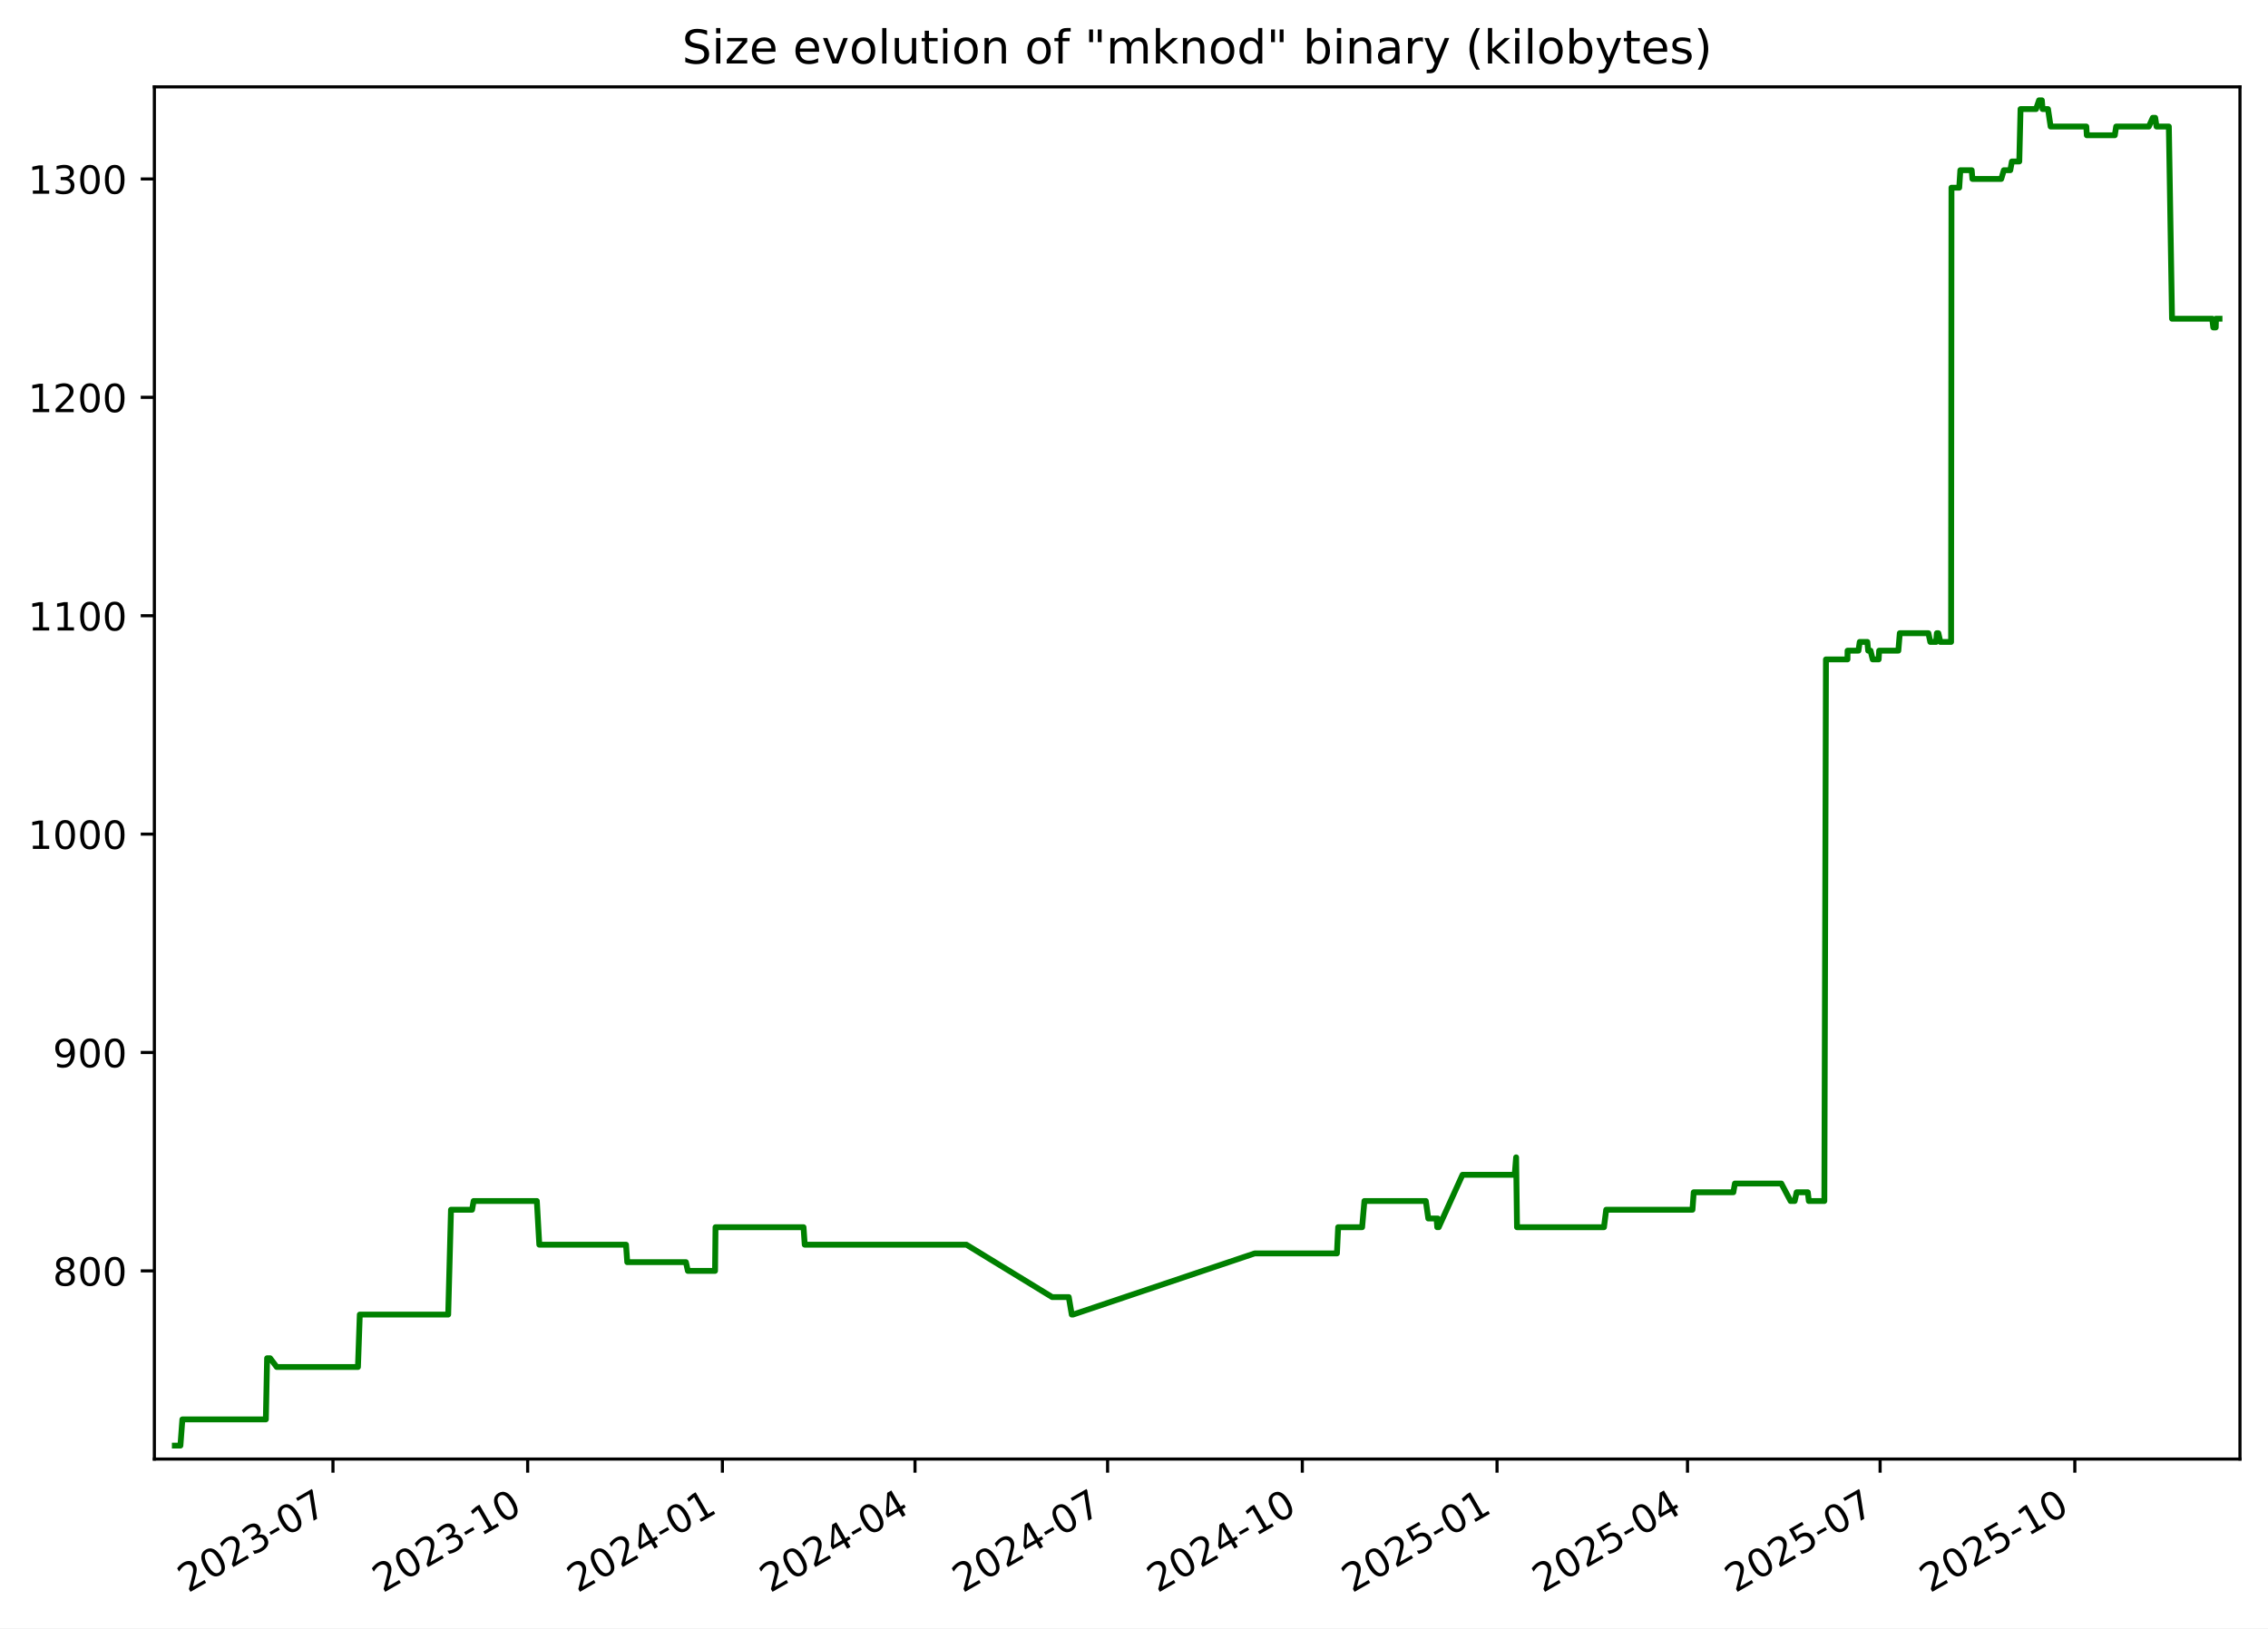
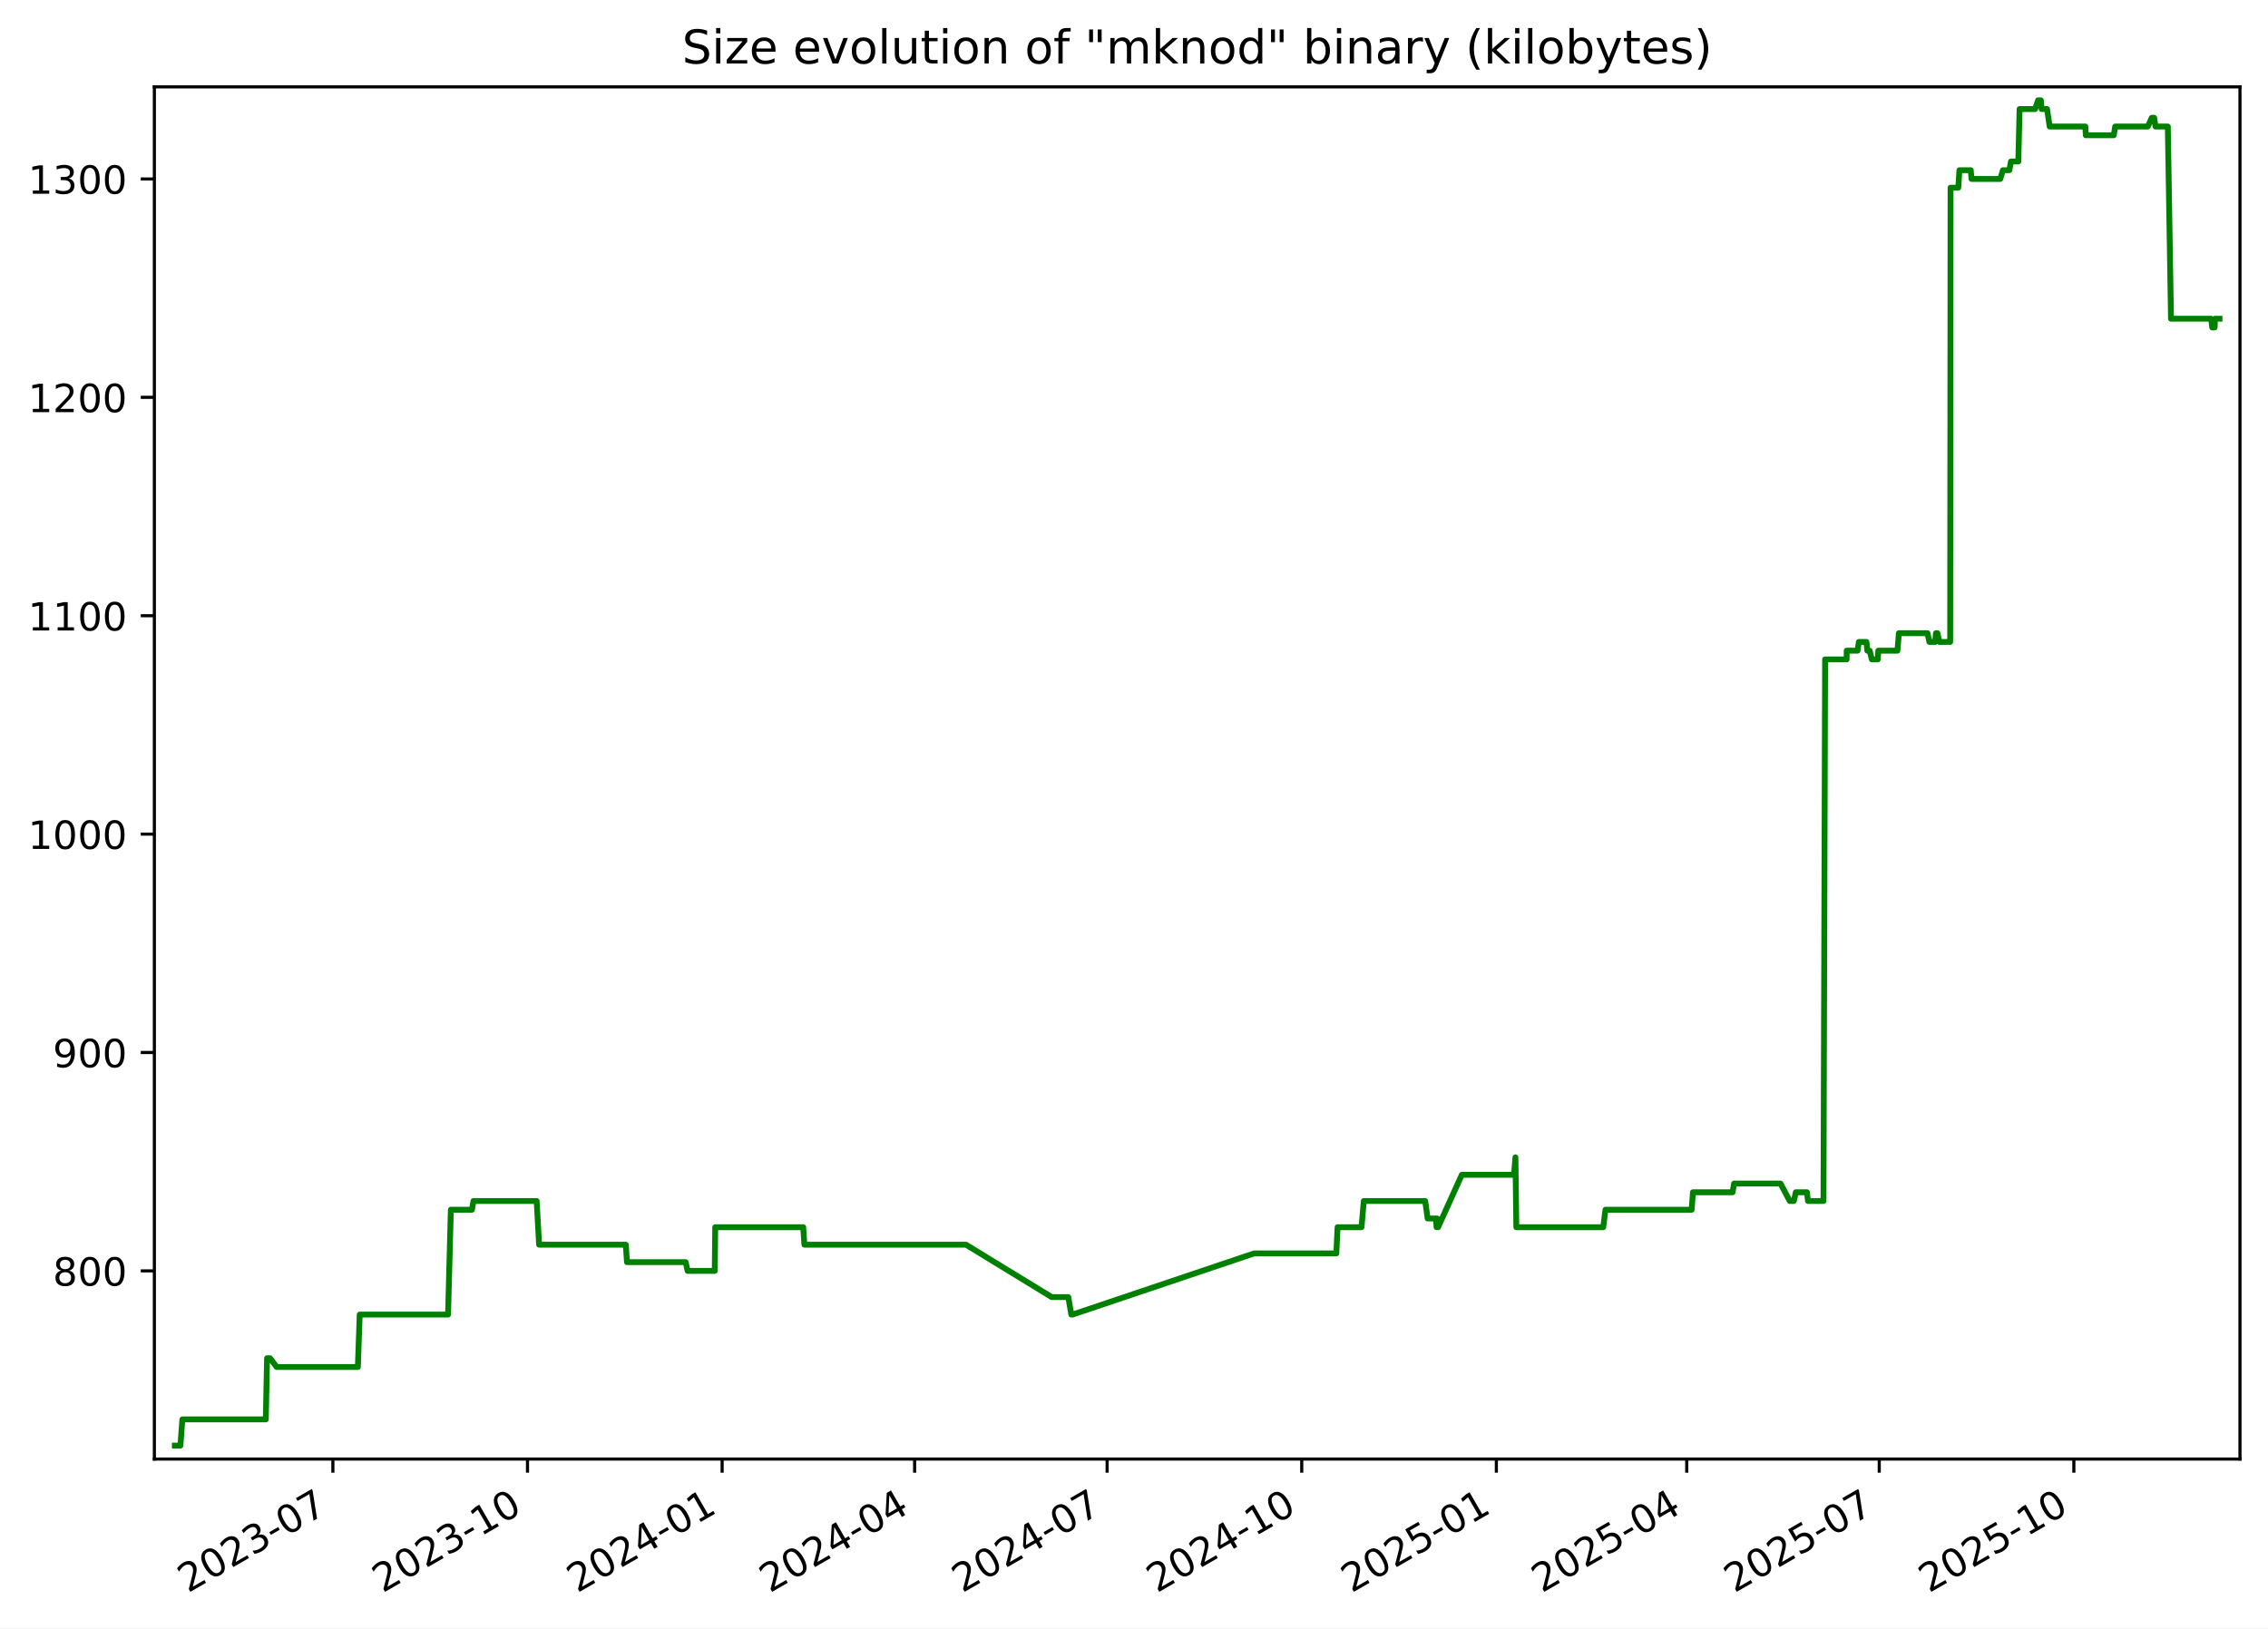
<svg xmlns="http://www.w3.org/2000/svg" xmlns:xlink="http://www.w3.org/1999/xlink" width="582.53pt" height="418.303pt" viewBox="0 0 582.53 418.303" version="1.1">
  <defs>
    <style type="text/css">*{stroke-linejoin: round; stroke-linecap: butt}</style>
  </defs>
  <g id="figure_1">
    <g id="patch_1">
      <path d="M -0 418.303  L 582.53 418.303  L 582.53 0  L -0 0  z " style="fill: #ffffff" />
    </g>
    <g id="axes_1">
      <g id="patch_2">
        <path d="M 39.65 374.83  L 575.33 374.83  L 575.33 22.318  L 39.65 22.318  z " style="fill: #ffffff" />
      </g>
      <g id="matplotlib.axis_1">
        <g id="xtick_1">
          <g id="line2d_1">
            <defs>
-               <path id="mb4af5dd538" d="M 0 0  L 0 3.5  " style="stroke: #000000; stroke-width: 0.8" />
+               <path id="md9e63ab8ca" d="M 0 0  L 0 3.5  " style="stroke: #000000; stroke-width: 0.8" />
            </defs>
            <g>
-               <use xlink:href="#mb4af5dd538" x="85.521" y="374.83" style="stroke: #000000; stroke-width: 0.8" />
+               <use xlink:href="#md9e63ab8ca" x="85.5" y="374.83" style="stroke: #000000; stroke-width: 0.8" />
            </g>
          </g>
          <g id="text_1">
-             <g transform="translate(48.2961 409.302) rotate(-30) scale(0.1 -0.1)">
+             <g transform="translate(48.27522 409.302) rotate(-30) scale(0.1 -0.1)">
              <defs>
                <path id="DejaVuSans-32" d="M 1228 531  L 3431 531  L 3431 0  L 469 0  L 469 531  Q 828 903 1448 1529  Q 2069 2156 2228 2338  Q 2531 2678 2651 2914  Q 2772 3150 2772 3378  Q 2772 3750 2511 3984  Q 2250 4219 1831 4219  Q 1534 4219 1204 4116  Q 875 4013 500 3803  L 500 4441  Q 881 4594 1212 4672  Q 1544 4750 1819 4750  Q 2544 4750 2975 4387  Q 3406 4025 3406 3419  Q 3406 3131 3298 2873  Q 3191 2616 2906 2266  Q 2828 2175 2409 1742  Q 1991 1309 1228 531  z " transform="scale(0.015625)" />
                <path id="DejaVuSans-30" d="M 2034 4250  Q 1547 4250 1301 3770  Q 1056 3291 1056 2328  Q 1056 1369 1301 889  Q 1547 409 2034 409  Q 2525 409 2770 889  Q 3016 1369 3016 2328  Q 3016 3291 2770 3770  Q 2525 4250 2034 4250  z M 2034 4750  Q 2819 4750 3233 4129  Q 3647 3509 3647 2328  Q 3647 1150 3233 529  Q 2819 -91 2034 -91  Q 1250 -91 836 529  Q 422 1150 422 2328  Q 422 3509 836 4129  Q 1250 4750 2034 4750  z " transform="scale(0.015625)" />
                <path id="DejaVuSans-33" d="M 2597 2516  Q 3050 2419 3304 2112  Q 3559 1806 3559 1356  Q 3559 666 3084 287  Q 2609 -91 1734 -91  Q 1441 -91 1130 -33  Q 819 25 488 141  L 488 750  Q 750 597 1062 519  Q 1375 441 1716 441  Q 2309 441 2620 675  Q 2931 909 2931 1356  Q 2931 1769 2642 2001  Q 2353 2234 1838 2234  L 1294 2234  L 1294 2753  L 1863 2753  Q 2328 2753 2575 2939  Q 2822 3125 2822 3475  Q 2822 3834 2567 4026  Q 2313 4219 1838 4219  Q 1578 4219 1281 4162  Q 984 4106 628 3988  L 628 4550  Q 988 4650 1302 4700  Q 1616 4750 1894 4750  Q 2613 4750 3031 4423  Q 3450 4097 3450 3541  Q 3450 3153 3228 2886  Q 3006 2619 2597 2516  z " transform="scale(0.015625)" />
                <path id="DejaVuSans-2d" d="M 313 2009  L 1997 2009  L 1997 1497  L 313 1497  L 313 2009  z " transform="scale(0.015625)" />
                <path id="DejaVuSans-37" d="M 525 4666  L 3525 4666  L 3525 4397  L 1831 0  L 1172 0  L 2766 4134  L 525 4134  L 525 4666  z " transform="scale(0.015625)" />
              </defs>
              <use xlink:href="#DejaVuSans-32" />
              <use xlink:href="#DejaVuSans-30" x="63.623" />
              <use xlink:href="#DejaVuSans-32" x="127.246" />
              <use xlink:href="#DejaVuSans-33" x="190.869" />
              <use xlink:href="#DejaVuSans-2d" x="254.492" />
              <use xlink:href="#DejaVuSans-30" x="290.576" />
              <use xlink:href="#DejaVuSans-37" x="354.199" />
            </g>
          </g>
        </g>
        <g id="xtick_2">
          <g id="line2d_2">
            <g>
-               <use xlink:href="#mb4af5dd538" x="135.533" y="374.83" style="stroke: #000000; stroke-width: 0.8" />
+               <use xlink:href="#md9e63ab8ca" x="135.487" y="374.83" style="stroke: #000000; stroke-width: 0.8" />
            </g>
          </g>
          <g id="text_2">
-             <g transform="translate(98.3086 409.302) rotate(-30) scale(0.1 -0.1)">
+             <g transform="translate(98.26201 409.302) rotate(-30) scale(0.1 -0.1)">
              <defs>
                <path id="DejaVuSans-31" d="M 794 531  L 1825 531  L 1825 4091  L 703 3866  L 703 4441  L 1819 4666  L 2450 4666  L 2450 531  L 3481 531  L 3481 0  L 794 0  L 794 531  z " transform="scale(0.015625)" />
              </defs>
              <use xlink:href="#DejaVuSans-32" />
              <use xlink:href="#DejaVuSans-30" x="63.623" />
              <use xlink:href="#DejaVuSans-32" x="127.246" />
              <use xlink:href="#DejaVuSans-33" x="190.869" />
              <use xlink:href="#DejaVuSans-2d" x="254.492" />
              <use xlink:href="#DejaVuSans-31" x="290.576" />
              <use xlink:href="#DejaVuSans-30" x="354.199" />
            </g>
          </g>
        </g>
        <g id="xtick_3">
          <g id="line2d_3">
            <g>
-               <use xlink:href="#mb4af5dd538" x="185.546" y="374.83" style="stroke: #000000; stroke-width: 0.8" />
+               <use xlink:href="#md9e63ab8ca" x="185.474" y="374.83" style="stroke: #000000; stroke-width: 0.8" />
            </g>
          </g>
          <g id="text_3">
-             <g transform="translate(148.3211 409.302) rotate(-30) scale(0.1 -0.1)">
+             <g transform="translate(148.2488 409.302) rotate(-30) scale(0.1 -0.1)">
              <defs>
                <path id="DejaVuSans-34" d="M 2419 4116  L 825 1625  L 2419 1625  L 2419 4116  z M 2253 4666  L 3047 4666  L 3047 1625  L 3713 1625  L 3713 1100  L 3047 1100  L 3047 0  L 2419 0  L 2419 1100  L 313 1100  L 313 1709  L 2253 4666  z " transform="scale(0.015625)" />
              </defs>
              <use xlink:href="#DejaVuSans-32" />
              <use xlink:href="#DejaVuSans-30" x="63.623" />
              <use xlink:href="#DejaVuSans-32" x="127.246" />
              <use xlink:href="#DejaVuSans-34" x="190.869" />
              <use xlink:href="#DejaVuSans-2d" x="254.492" />
              <use xlink:href="#DejaVuSans-30" x="290.576" />
              <use xlink:href="#DejaVuSans-31" x="354.199" />
            </g>
          </g>
        </g>
        <g id="xtick_4">
          <g id="line2d_4">
            <g>
-               <use xlink:href="#mb4af5dd538" x="235.015" y="374.83" style="stroke: #000000; stroke-width: 0.8" />
+               <use xlink:href="#md9e63ab8ca" x="234.917" y="374.83" style="stroke: #000000; stroke-width: 0.8" />
            </g>
          </g>
          <g id="text_4">
-             <g transform="translate(197.79 409.302) rotate(-30) scale(0.1 -0.1)">
+             <g transform="translate(197.6923 409.302) rotate(-30) scale(0.1 -0.1)">
              <use xlink:href="#DejaVuSans-32" />
              <use xlink:href="#DejaVuSans-30" x="63.623" />
              <use xlink:href="#DejaVuSans-32" x="127.246" />
              <use xlink:href="#DejaVuSans-34" x="190.869" />
              <use xlink:href="#DejaVuSans-2d" x="254.492" />
              <use xlink:href="#DejaVuSans-30" x="290.576" />
              <use xlink:href="#DejaVuSans-34" x="354.199" />
            </g>
          </g>
        </g>
        <g id="xtick_5">
          <g id="line2d_5">
            <g>
-               <use xlink:href="#mb4af5dd538" x="284.484" y="374.83" style="stroke: #000000; stroke-width: 0.8" />
+               <use xlink:href="#md9e63ab8ca" x="284.361" y="374.83" style="stroke: #000000; stroke-width: 0.8" />
            </g>
          </g>
          <g id="text_5">
-             <g transform="translate(247.2589 409.302) rotate(-30) scale(0.1 -0.1)">
+             <g transform="translate(247.1357 409.302) rotate(-30) scale(0.1 -0.1)">
              <use xlink:href="#DejaVuSans-32" />
              <use xlink:href="#DejaVuSans-30" x="63.623" />
              <use xlink:href="#DejaVuSans-32" x="127.246" />
              <use xlink:href="#DejaVuSans-34" x="190.869" />
              <use xlink:href="#DejaVuSans-2d" x="254.492" />
              <use xlink:href="#DejaVuSans-30" x="290.576" />
              <use xlink:href="#DejaVuSans-37" x="354.199" />
            </g>
          </g>
        </g>
        <g id="xtick_6">
          <g id="line2d_6">
            <g>
-               <use xlink:href="#mb4af5dd538" x="334.496" y="374.83" style="stroke: #000000; stroke-width: 0.8" />
+               <use xlink:href="#md9e63ab8ca" x="334.347" y="374.83" style="stroke: #000000; stroke-width: 0.8" />
            </g>
          </g>
          <g id="text_6">
-             <g transform="translate(297.2714 409.302) rotate(-30) scale(0.1 -0.1)">
+             <g transform="translate(297.1225 409.302) rotate(-30) scale(0.1 -0.1)">
              <use xlink:href="#DejaVuSans-32" />
              <use xlink:href="#DejaVuSans-30" x="63.623" />
              <use xlink:href="#DejaVuSans-32" x="127.246" />
              <use xlink:href="#DejaVuSans-34" x="190.869" />
              <use xlink:href="#DejaVuSans-2d" x="254.492" />
              <use xlink:href="#DejaVuSans-31" x="290.576" />
              <use xlink:href="#DejaVuSans-30" x="354.199" />
            </g>
          </g>
        </g>
        <g id="xtick_7">
          <g id="line2d_7">
            <g>
-               <use xlink:href="#mb4af5dd538" x="384.509" y="374.83" style="stroke: #000000; stroke-width: 0.8" />
+               <use xlink:href="#md9e63ab8ca" x="384.334" y="374.83" style="stroke: #000000; stroke-width: 0.8" />
            </g>
          </g>
          <g id="text_7">
-             <g transform="translate(347.2838 409.302) rotate(-30) scale(0.1 -0.1)">
+             <g transform="translate(347.1093 409.302) rotate(-30) scale(0.1 -0.1)">
              <defs>
                <path id="DejaVuSans-35" d="M 691 4666  L 3169 4666  L 3169 4134  L 1269 4134  L 1269 2991  Q 1406 3038 1543 3061  Q 1681 3084 1819 3084  Q 2600 3084 3056 2656  Q 3513 2228 3513 1497  Q 3513 744 3044 326  Q 2575 -91 1722 -91  Q 1428 -91 1123 -41  Q 819 9 494 109  L 494 744  Q 775 591 1075 516  Q 1375 441 1709 441  Q 2250 441 2565 725  Q 2881 1009 2881 1497  Q 2881 1984 2565 2268  Q 2250 2553 1709 2553  Q 1456 2553 1204 2497  Q 953 2441 691 2322  L 691 4666  z " transform="scale(0.015625)" />
              </defs>
              <use xlink:href="#DejaVuSans-32" />
              <use xlink:href="#DejaVuSans-30" x="63.623" />
              <use xlink:href="#DejaVuSans-32" x="127.246" />
              <use xlink:href="#DejaVuSans-35" x="190.869" />
              <use xlink:href="#DejaVuSans-2d" x="254.492" />
              <use xlink:href="#DejaVuSans-30" x="290.576" />
              <use xlink:href="#DejaVuSans-31" x="354.199" />
            </g>
          </g>
        </g>
        <g id="xtick_8">
          <g id="line2d_8">
            <g>
-               <use xlink:href="#mb4af5dd538" x="433.434" y="374.83" style="stroke: #000000; stroke-width: 0.8" />
+               <use xlink:href="#md9e63ab8ca" x="433.234" y="374.83" style="stroke: #000000; stroke-width: 0.8" />
            </g>
          </g>
          <g id="text_8">
-             <g transform="translate(396.2091 409.302) rotate(-30) scale(0.1 -0.1)">
+             <g transform="translate(396.0094 409.302) rotate(-30) scale(0.1 -0.1)">
              <use xlink:href="#DejaVuSans-32" />
              <use xlink:href="#DejaVuSans-30" x="63.623" />
              <use xlink:href="#DejaVuSans-32" x="127.246" />
              <use xlink:href="#DejaVuSans-35" x="190.869" />
              <use xlink:href="#DejaVuSans-2d" x="254.492" />
              <use xlink:href="#DejaVuSans-30" x="290.576" />
              <use xlink:href="#DejaVuSans-34" x="354.199" />
            </g>
          </g>
        </g>
        <g id="xtick_9">
          <g id="line2d_9">
            <g>
-               <use xlink:href="#mb4af5dd538" x="482.903" y="374.83" style="stroke: #000000; stroke-width: 0.8" />
+               <use xlink:href="#md9e63ab8ca" x="482.678" y="374.83" style="stroke: #000000; stroke-width: 0.8" />
            </g>
          </g>
          <g id="text_9">
-             <g transform="translate(445.678 409.302) rotate(-30) scale(0.1 -0.1)">
+             <g transform="translate(445.4528 409.302) rotate(-30) scale(0.1 -0.1)">
              <use xlink:href="#DejaVuSans-32" />
              <use xlink:href="#DejaVuSans-30" x="63.623" />
              <use xlink:href="#DejaVuSans-32" x="127.246" />
              <use xlink:href="#DejaVuSans-35" x="190.869" />
              <use xlink:href="#DejaVuSans-2d" x="254.492" />
              <use xlink:href="#DejaVuSans-30" x="290.576" />
              <use xlink:href="#DejaVuSans-37" x="354.199" />
            </g>
          </g>
        </g>
        <g id="xtick_10">
          <g id="line2d_10">
            <g>
-               <use xlink:href="#mb4af5dd538" x="532.915" y="374.83" style="stroke: #000000; stroke-width: 0.8" />
+               <use xlink:href="#md9e63ab8ca" x="532.664" y="374.83" style="stroke: #000000; stroke-width: 0.8" />
            </g>
          </g>
          <g id="text_10">
-             <g transform="translate(495.6905 409.302) rotate(-30) scale(0.1 -0.1)">
+             <g transform="translate(495.4396 409.302) rotate(-30) scale(0.1 -0.1)">
              <use xlink:href="#DejaVuSans-32" />
              <use xlink:href="#DejaVuSans-30" x="63.623" />
              <use xlink:href="#DejaVuSans-32" x="127.246" />
              <use xlink:href="#DejaVuSans-35" x="190.869" />
              <use xlink:href="#DejaVuSans-2d" x="254.492" />
              <use xlink:href="#DejaVuSans-31" x="290.576" />
              <use xlink:href="#DejaVuSans-30" x="354.199" />
            </g>
          </g>
        </g>
      </g>
      <g id="matplotlib.axis_2">
        <g id="ytick_1">
          <g id="line2d_11">
            <defs>
-               <path id="m661e9ece0e" d="M 0 0  L -3.5 0  " style="stroke: #000000; stroke-width: 0.8" />
+               <path id="m69df508333" d="M 0 0  L -3.5 0  " style="stroke: #000000; stroke-width: 0.8" />
            </defs>
            <g>
-               <use xlink:href="#m661e9ece0e" x="39.65" y="326.491" style="stroke: #000000; stroke-width: 0.8" />
+               <use xlink:href="#m69df508333" x="39.65" y="326.491" style="stroke: #000000; stroke-width: 0.8" />
            </g>
          </g>
          <g id="text_11">
            <g transform="translate(13.5625 330.2902) scale(0.1 -0.1)">
              <defs>
                <path id="DejaVuSans-38" d="M 2034 2216  Q 1584 2216 1326 1975  Q 1069 1734 1069 1313  Q 1069 891 1326 650  Q 1584 409 2034 409  Q 2484 409 2743 651  Q 3003 894 3003 1313  Q 3003 1734 2745 1975  Q 2488 2216 2034 2216  z M 1403 2484  Q 997 2584 770 2862  Q 544 3141 544 3541  Q 544 4100 942 4425  Q 1341 4750 2034 4750  Q 2731 4750 3128 4425  Q 3525 4100 3525 3541  Q 3525 3141 3298 2862  Q 3072 2584 2669 2484  Q 3125 2378 3379 2068  Q 3634 1759 3634 1313  Q 3634 634 3220 271  Q 2806 -91 2034 -91  Q 1263 -91 848 271  Q 434 634 434 1313  Q 434 1759 690 2068  Q 947 2378 1403 2484  z M 1172 3481  Q 1172 3119 1398 2916  Q 1625 2713 2034 2713  Q 2441 2713 2670 2916  Q 2900 3119 2900 3481  Q 2900 3844 2670 4047  Q 2441 4250 2034 4250  Q 1625 4250 1398 4047  Q 1172 3844 1172 3481  z " transform="scale(0.015625)" />
              </defs>
              <use xlink:href="#DejaVuSans-38" />
              <use xlink:href="#DejaVuSans-30" x="63.623" />
              <use xlink:href="#DejaVuSans-30" x="127.246" />
            </g>
          </g>
        </g>
        <g id="ytick_2">
          <g id="line2d_12">
            <g>
-               <use xlink:href="#m661e9ece0e" x="39.65" y="270.387" style="stroke: #000000; stroke-width: 0.8" />
+               <use xlink:href="#m69df508333" x="39.65" y="270.387" style="stroke: #000000; stroke-width: 0.8" />
            </g>
          </g>
          <g id="text_12">
            <g transform="translate(13.5625 274.1863) scale(0.1 -0.1)">
              <defs>
                <path id="DejaVuSans-39" d="M 703 97  L 703 672  Q 941 559 1184 500  Q 1428 441 1663 441  Q 2288 441 2617 861  Q 2947 1281 2994 2138  Q 2813 1869 2534 1725  Q 2256 1581 1919 1581  Q 1219 1581 811 2004  Q 403 2428 403 3163  Q 403 3881 828 4315  Q 1253 4750 1959 4750  Q 2769 4750 3195 4129  Q 3622 3509 3622 2328  Q 3622 1225 3098 567  Q 2575 -91 1691 -91  Q 1453 -91 1209 -44  Q 966 3 703 97  z M 1959 2075  Q 2384 2075 2632 2365  Q 2881 2656 2881 3163  Q 2881 3666 2632 3958  Q 2384 4250 1959 4250  Q 1534 4250 1286 3958  Q 1038 3666 1038 3163  Q 1038 2656 1286 2365  Q 1534 2075 1959 2075  z " transform="scale(0.015625)" />
              </defs>
              <use xlink:href="#DejaVuSans-39" />
              <use xlink:href="#DejaVuSans-30" x="63.623" />
              <use xlink:href="#DejaVuSans-30" x="127.246" />
            </g>
          </g>
        </g>
        <g id="ytick_3">
          <g id="line2d_13">
            <g>
-               <use xlink:href="#m661e9ece0e" x="39.65" y="214.283" style="stroke: #000000; stroke-width: 0.8" />
+               <use xlink:href="#m69df508333" x="39.65" y="214.283" style="stroke: #000000; stroke-width: 0.8" />
            </g>
          </g>
          <g id="text_13">
            <g transform="translate(7.2 218.0824) scale(0.1 -0.1)">
              <use xlink:href="#DejaVuSans-31" />
              <use xlink:href="#DejaVuSans-30" x="63.623" />
              <use xlink:href="#DejaVuSans-30" x="127.246" />
              <use xlink:href="#DejaVuSans-30" x="190.869" />
            </g>
          </g>
        </g>
        <g id="ytick_4">
          <g id="line2d_14">
            <g>
-               <use xlink:href="#m661e9ece0e" x="39.65" y="158.179" style="stroke: #000000; stroke-width: 0.8" />
+               <use xlink:href="#m69df508333" x="39.65" y="158.179" style="stroke: #000000; stroke-width: 0.8" />
            </g>
          </g>
          <g id="text_14">
            <g transform="translate(7.2 161.9785) scale(0.1 -0.1)">
              <use xlink:href="#DejaVuSans-31" />
              <use xlink:href="#DejaVuSans-31" x="63.623" />
              <use xlink:href="#DejaVuSans-30" x="127.246" />
              <use xlink:href="#DejaVuSans-30" x="190.869" />
            </g>
          </g>
        </g>
        <g id="ytick_5">
          <g id="line2d_15">
            <g>
-               <use xlink:href="#m661e9ece0e" x="39.65" y="102.075" style="stroke: #000000; stroke-width: 0.8" />
+               <use xlink:href="#m69df508333" x="39.65" y="102.075" style="stroke: #000000; stroke-width: 0.8" />
            </g>
          </g>
          <g id="text_15">
            <g transform="translate(7.2 105.8746) scale(0.1 -0.1)">
              <use xlink:href="#DejaVuSans-31" />
              <use xlink:href="#DejaVuSans-32" x="63.623" />
              <use xlink:href="#DejaVuSans-30" x="127.246" />
              <use xlink:href="#DejaVuSans-30" x="190.869" />
            </g>
          </g>
        </g>
        <g id="ytick_6">
          <g id="line2d_16">
            <g>
-               <use xlink:href="#m661e9ece0e" x="39.65" y="45.972" style="stroke: #000000; stroke-width: 0.8" />
+               <use xlink:href="#m69df508333" x="39.65" y="45.972" style="stroke: #000000; stroke-width: 0.8" />
            </g>
          </g>
          <g id="text_16">
            <g transform="translate(7.2 49.77075) scale(0.1 -0.1)">
              <use xlink:href="#DejaVuSans-31" />
              <use xlink:href="#DejaVuSans-33" x="63.623" />
              <use xlink:href="#DejaVuSans-30" x="127.246" />
              <use xlink:href="#DejaVuSans-30" x="190.869" />
            </g>
          </g>
        </g>
      </g>
      <g id="line2d_17">
-         <path d="M 44.902 371.374  L 46.341 371.374  L 46.844 364.642  L 68.284 364.642  L 68.603 348.933  L 69.38 348.933  L 71.074 351.177  L 91.941 351.177  L 92.414 337.712  L 115.12 337.712  L 115.836 310.782  L 121.253 310.782  L 121.652 308.538  L 137.887 308.538  L 138.518 319.759  L 160.794 319.759  L 161.106 324.247  L 176.175 324.247  L 176.679 326.491  L 183.659 326.491  L 183.777 315.27  L 206.386 315.27  L 206.691 319.759  L 248.214 319.759  L 270.247 333.223  L 274.511 333.223  L 275.277 337.712  L 275.608 337.712  L 322.257 322.003  L 343.388 322.003  L 343.704 315.27  L 349.858 315.27  L 350.446 308.538  L 366.217 308.538  L 366.855 313.026  L 368.979 313.026  L 369.152 315.27  L 369.271 313.026  L 369.532 315.27  L 375.638 301.805  L 389.051 301.805  L 389.413 297.317  L 389.641 315.27  L 411.976 315.27  L 412.547 310.782  L 434.705 310.782  L 435.026 306.294  L 445.207 306.294  L 445.604 304.049  L 457.528 304.049  L 459.904 308.538  L 460.963 308.538  L 461.463 306.294  L 464.332 306.294  L 464.594 308.538  L 468.579 308.538  L 468.992 169.4  L 474.519 169.4  L 474.544 167.156  L 477.336 167.156  L 477.666 164.912  L 479.626 164.912  L 479.836 167.156  L 480.441 167.156  L 480.996 169.4  L 482.529 169.4  L 482.656 167.156  L 487.584 167.156  L 487.958 162.668  L 495.304 162.668  L 495.791 164.912  L 497.28 164.912  L 497.476 162.668  L 497.86 162.668  L 498.373 164.912  L 501.134 164.912  L 501.231 48.216  L 503.222 48.216  L 503.508 43.727  L 506.425 43.727  L 506.611 45.972  L 514.01 45.972  L 514.689 43.727  L 516.337 43.727  L 516.748 41.483  L 518.647 41.483  L 518.97 28.018  L 522.958 28.018  L 523.718 25.774  L 524.448 25.774  L 524.627 28.018  L 526.025 28.018  L 526.699 32.507  L 535.866 32.507  L 535.993 34.751  L 543.18 34.751  L 543.532 32.507  L 551.923 32.507  L 552.933 30.262  L 553.559 30.262  L 553.9 32.507  L 557.064 32.507  L 557.878 81.878  L 568.204 81.878  L 568.472 84.122  L 569.108 84.122  L 569.164 81.878  L 570.078 81.878  L 570.078 81.878  " clip-path="url(#p1d5ef33aba)" style="fill: none; stroke: #008000; stroke-width: 1.5; stroke-linecap: square" />
+         <path d="M 44.902 371.374  L 46.34 371.374  L 46.843 364.642  L 68.272 364.642  L 68.591 348.933  L 69.367 348.933  L 71.061 351.177  L 91.917 351.177  L 92.39 337.712  L 115.084 337.712  L 115.799 310.782  L 121.214 310.782  L 121.613 308.538  L 137.84 308.538  L 138.47 319.759  L 160.735 319.759  L 161.046 324.247  L 176.108 324.247  L 176.612 326.491  L 183.588 326.491  L 183.705 315.27  L 206.303 315.27  L 206.608 319.759  L 248.11 319.759  L 270.131 333.223  L 274.393 333.223  L 275.159 337.712  L 275.489 337.712  L 322.114 322.003  L 343.234 322.003  L 343.551 315.27  L 349.701 315.27  L 350.289 308.538  L 366.052 308.538  L 366.69 313.026  L 368.812 313.026  L 368.985 315.27  L 369.104 313.026  L 369.365 315.27  L 375.468 301.805  L 388.874 301.805  L 389.236 297.317  L 389.464 315.27  L 411.788 315.27  L 412.358 310.782  L 434.505 310.782  L 434.825 306.294  L 445.001 306.294  L 445.398 304.049  L 457.316 304.049  L 459.691 308.538  L 460.749 308.538  L 461.249 306.294  L 464.117 306.294  L 464.378 308.538  L 468.361 308.538  L 468.774 169.4  L 474.298 169.4  L 474.323 167.156  L 477.114 167.156  L 477.444 164.912  L 479.403 164.912  L 479.613 167.156  L 480.217 167.156  L 480.772 169.4  L 482.304 169.4  L 482.431 167.156  L 487.357 167.156  L 487.73 162.668  L 495.072 162.668  L 495.559 164.912  L 497.047 164.912  L 497.243 162.668  L 497.627 162.668  L 498.14 164.912  L 500.9 164.912  L 500.997 48.216  L 502.986 48.216  L 503.273 43.727  L 506.188 43.727  L 506.374 45.972  L 513.769 45.972  L 514.447 43.727  L 516.095 43.727  L 516.506 41.483  L 518.403 41.483  L 518.726 28.018  L 522.713 28.018  L 523.471 25.774  L 524.201 25.774  L 524.381 28.018  L 525.777 28.018  L 526.451 32.507  L 535.613 32.507  L 535.74 34.751  L 542.924 34.751  L 543.276 32.507  L 551.662 32.507  L 552.671 30.262  L 553.297 30.262  L 553.638 32.507  L 556.801 32.507  L 557.614 81.878  L 567.935 81.878  L 568.203 84.122  L 568.838 84.122  L 568.894 81.878  L 570.078 81.878  L 570.078 81.878  " clip-path="url(#p6c12042af1)" style="fill: none; stroke: #008000; stroke-width: 1.5; stroke-linecap: square" />
      </g>
      <g id="patch_3">
        <path d="M 39.65 374.83  L 39.65 22.318  " style="fill: none; stroke: #000000; stroke-width: 0.8; stroke-linejoin: miter; stroke-linecap: square" />
      </g>
      <g id="patch_4">
        <path d="M 575.33 374.83  L 575.33 22.318  " style="fill: none; stroke: #000000; stroke-width: 0.8; stroke-linejoin: miter; stroke-linecap: square" />
      </g>
      <g id="patch_5">
        <path d="M 39.65 374.83  L 575.33 374.83  " style="fill: none; stroke: #000000; stroke-width: 0.8; stroke-linejoin: miter; stroke-linecap: square" />
      </g>
      <g id="patch_6">
        <path d="M 39.65 22.318  L 575.33 22.318  " style="fill: none; stroke: #000000; stroke-width: 0.8; stroke-linejoin: miter; stroke-linecap: square" />
      </g>
      <g id="text_17">
        <g transform="translate(175.1928 16.31812) scale(0.12 -0.12)">
          <defs>
            <path id="DejaVuSans-53" d="M 3425 4513  L 3425 3897  Q 3066 4069 2747 4153  Q 2428 4238 2131 4238  Q 1616 4238 1336 4038  Q 1056 3838 1056 3469  Q 1056 3159 1242 3001  Q 1428 2844 1947 2747  L 2328 2669  Q 3034 2534 3370 2195  Q 3706 1856 3706 1288  Q 3706 609 3251 259  Q 2797 -91 1919 -91  Q 1588 -91 1214 -16  Q 841 59 441 206  L 441 856  Q 825 641 1194 531  Q 1563 422 1919 422  Q 2459 422 2753 634  Q 3047 847 3047 1241  Q 3047 1584 2836 1778  Q 2625 1972 2144 2069  L 1759 2144  Q 1053 2284 737 2584  Q 422 2884 422 3419  Q 422 4038 858 4394  Q 1294 4750 2059 4750  Q 2388 4750 2728 4690  Q 3069 4631 3425 4513  z " transform="scale(0.015625)" />
            <path id="DejaVuSans-69" d="M 603 3500  L 1178 3500  L 1178 0  L 603 0  L 603 3500  z M 603 4863  L 1178 4863  L 1178 4134  L 603 4134  L 603 4863  z " transform="scale(0.015625)" />
            <path id="DejaVuSans-7a" d="M 353 3500  L 3084 3500  L 3084 2975  L 922 459  L 3084 459  L 3084 0  L 275 0  L 275 525  L 2438 3041  L 353 3041  L 353 3500  z " transform="scale(0.015625)" />
            <path id="DejaVuSans-65" d="M 3597 1894  L 3597 1613  L 953 1613  Q 991 1019 1311 708  Q 1631 397 2203 397  Q 2534 397 2845 478  Q 3156 559 3463 722  L 3463 178  Q 3153 47 2828 -22  Q 2503 -91 2169 -91  Q 1331 -91 842 396  Q 353 884 353 1716  Q 353 2575 817 3079  Q 1281 3584 2069 3584  Q 2775 3584 3186 3129  Q 3597 2675 3597 1894  z M 3022 2063  Q 3016 2534 2758 2815  Q 2500 3097 2075 3097  Q 1594 3097 1305 2825  Q 1016 2553 972 2059  L 3022 2063  z " transform="scale(0.015625)" />
            <path id="DejaVuSans-20" transform="scale(0.015625)" />
            <path id="DejaVuSans-76" d="M 191 3500  L 800 3500  L 1894 563  L 2988 3500  L 3597 3500  L 2284 0  L 1503 0  L 191 3500  z " transform="scale(0.015625)" />
            <path id="DejaVuSans-6f" d="M 1959 3097  Q 1497 3097 1228 2736  Q 959 2375 959 1747  Q 959 1119 1226 758  Q 1494 397 1959 397  Q 2419 397 2687 759  Q 2956 1122 2956 1747  Q 2956 2369 2687 2733  Q 2419 3097 1959 3097  z M 1959 3584  Q 2709 3584 3137 3096  Q 3566 2609 3566 1747  Q 3566 888 3137 398  Q 2709 -91 1959 -91  Q 1206 -91 779 398  Q 353 888 353 1747  Q 353 2609 779 3096  Q 1206 3584 1959 3584  z " transform="scale(0.015625)" />
            <path id="DejaVuSans-6c" d="M 603 4863  L 1178 4863  L 1178 0  L 603 0  L 603 4863  z " transform="scale(0.015625)" />
            <path id="DejaVuSans-75" d="M 544 1381  L 544 3500  L 1119 3500  L 1119 1403  Q 1119 906 1312 657  Q 1506 409 1894 409  Q 2359 409 2629 706  Q 2900 1003 2900 1516  L 2900 3500  L 3475 3500  L 3475 0  L 2900 0  L 2900 538  Q 2691 219 2414 64  Q 2138 -91 1772 -91  Q 1169 -91 856 284  Q 544 659 544 1381  z M 1991 3584  L 1991 3584  z " transform="scale(0.015625)" />
            <path id="DejaVuSans-74" d="M 1172 4494  L 1172 3500  L 2356 3500  L 2356 3053  L 1172 3053  L 1172 1153  Q 1172 725 1289 603  Q 1406 481 1766 481  L 2356 481  L 2356 0  L 1766 0  Q 1100 0 847 248  Q 594 497 594 1153  L 594 3053  L 172 3053  L 172 3500  L 594 3500  L 594 4494  L 1172 4494  z " transform="scale(0.015625)" />
            <path id="DejaVuSans-6e" d="M 3513 2113  L 3513 0  L 2938 0  L 2938 2094  Q 2938 2591 2744 2837  Q 2550 3084 2163 3084  Q 1697 3084 1428 2787  Q 1159 2491 1159 1978  L 1159 0  L 581 0  L 581 3500  L 1159 3500  L 1159 2956  Q 1366 3272 1645 3428  Q 1925 3584 2291 3584  Q 2894 3584 3203 3211  Q 3513 2838 3513 2113  z " transform="scale(0.015625)" />
            <path id="DejaVuSans-66" d="M 2375 4863  L 2375 4384  L 1825 4384  Q 1516 4384 1395 4259  Q 1275 4134 1275 3809  L 1275 3500  L 2222 3500  L 2222 3053  L 1275 3053  L 1275 0  L 697 0  L 697 3053  L 147 3053  L 147 3500  L 697 3500  L 697 3744  Q 697 4328 969 4595  Q 1241 4863 1831 4863  L 2375 4863  z " transform="scale(0.015625)" />
            <path id="DejaVuSans-22" d="M 1147 4666  L 1147 2931  L 616 2931  L 616 4666  L 1147 4666  z M 2328 4666  L 2328 2931  L 1797 2931  L 1797 4666  L 2328 4666  z " transform="scale(0.015625)" />
            <path id="DejaVuSans-6d" d="M 3328 2828  Q 3544 3216 3844 3400  Q 4144 3584 4550 3584  Q 5097 3584 5394 3201  Q 5691 2819 5691 2113  L 5691 0  L 5113 0  L 5113 2094  Q 5113 2597 4934 2840  Q 4756 3084 4391 3084  Q 3944 3084 3684 2787  Q 3425 2491 3425 1978  L 3425 0  L 2847 0  L 2847 2094  Q 2847 2600 2669 2842  Q 2491 3084 2119 3084  Q 1678 3084 1418 2786  Q 1159 2488 1159 1978  L 1159 0  L 581 0  L 581 3500  L 1159 3500  L 1159 2956  Q 1356 3278 1631 3431  Q 1906 3584 2284 3584  Q 2666 3584 2933 3390  Q 3200 3197 3328 2828  z " transform="scale(0.015625)" />
            <path id="DejaVuSans-6b" d="M 581 4863  L 1159 4863  L 1159 1991  L 2875 3500  L 3609 3500  L 1753 1863  L 3688 0  L 2938 0  L 1159 1709  L 1159 0  L 581 0  L 581 4863  z " transform="scale(0.015625)" />
            <path id="DejaVuSans-64" d="M 2906 2969  L 2906 4863  L 3481 4863  L 3481 0  L 2906 0  L 2906 525  Q 2725 213 2448 61  Q 2172 -91 1784 -91  Q 1150 -91 751 415  Q 353 922 353 1747  Q 353 2572 751 3078  Q 1150 3584 1784 3584  Q 2172 3584 2448 3432  Q 2725 3281 2906 2969  z M 947 1747  Q 947 1113 1208 752  Q 1469 391 1925 391  Q 2381 391 2643 752  Q 2906 1113 2906 1747  Q 2906 2381 2643 2742  Q 2381 3103 1925 3103  Q 1469 3103 1208 2742  Q 947 2381 947 1747  z " transform="scale(0.015625)" />
            <path id="DejaVuSans-62" d="M 3116 1747  Q 3116 2381 2855 2742  Q 2594 3103 2138 3103  Q 1681 3103 1420 2742  Q 1159 2381 1159 1747  Q 1159 1113 1420 752  Q 1681 391 2138 391  Q 2594 391 2855 752  Q 3116 1113 3116 1747  z M 1159 2969  Q 1341 3281 1617 3432  Q 1894 3584 2278 3584  Q 2916 3584 3314 3078  Q 3713 2572 3713 1747  Q 3713 922 3314 415  Q 2916 -91 2278 -91  Q 1894 -91 1617 61  Q 1341 213 1159 525  L 1159 0  L 581 0  L 581 4863  L 1159 4863  L 1159 2969  z " transform="scale(0.015625)" />
            <path id="DejaVuSans-61" d="M 2194 1759  Q 1497 1759 1228 1600  Q 959 1441 959 1056  Q 959 750 1161 570  Q 1363 391 1709 391  Q 2188 391 2477 730  Q 2766 1069 2766 1631  L 2766 1759  L 2194 1759  z M 3341 1997  L 3341 0  L 2766 0  L 2766 531  Q 2569 213 2275 61  Q 1981 -91 1556 -91  Q 1019 -91 701 211  Q 384 513 384 1019  Q 384 1609 779 1909  Q 1175 2209 1959 2209  L 2766 2209  L 2766 2266  Q 2766 2663 2505 2880  Q 2244 3097 1772 3097  Q 1472 3097 1187 3025  Q 903 2953 641 2809  L 641 3341  Q 956 3463 1253 3523  Q 1550 3584 1831 3584  Q 2591 3584 2966 3190  Q 3341 2797 3341 1997  z " transform="scale(0.015625)" />
            <path id="DejaVuSans-72" d="M 2631 2963  Q 2534 3019 2420 3045  Q 2306 3072 2169 3072  Q 1681 3072 1420 2755  Q 1159 2438 1159 1844  L 1159 0  L 581 0  L 581 3500  L 1159 3500  L 1159 2956  Q 1341 3275 1631 3429  Q 1922 3584 2338 3584  Q 2397 3584 2469 3576  Q 2541 3569 2628 3553  L 2631 2963  z " transform="scale(0.015625)" />
            <path id="DejaVuSans-79" d="M 2059 -325  Q 1816 -950 1584 -1140  Q 1353 -1331 966 -1331  L 506 -1331  L 506 -850  L 844 -850  Q 1081 -850 1212 -737  Q 1344 -625 1503 -206  L 1606 56  L 191 3500  L 800 3500  L 1894 763  L 2988 3500  L 3597 3500  L 2059 -325  z " transform="scale(0.015625)" />
            <path id="DejaVuSans-28" d="M 1984 4856  Q 1566 4138 1362 3434  Q 1159 2731 1159 2009  Q 1159 1288 1364 580  Q 1569 -128 1984 -844  L 1484 -844  Q 1016 -109 783 600  Q 550 1309 550 2009  Q 550 2706 781 3412  Q 1013 4119 1484 4856  L 1984 4856  z " transform="scale(0.015625)" />
            <path id="DejaVuSans-73" d="M 2834 3397  L 2834 2853  Q 2591 2978 2328 3040  Q 2066 3103 1784 3103  Q 1356 3103 1142 2972  Q 928 2841 928 2578  Q 928 2378 1081 2264  Q 1234 2150 1697 2047  L 1894 2003  Q 2506 1872 2764 1633  Q 3022 1394 3022 966  Q 3022 478 2636 193  Q 2250 -91 1575 -91  Q 1294 -91 989 -36  Q 684 19 347 128  L 347 722  Q 666 556 975 473  Q 1284 391 1588 391  Q 1994 391 2212 530  Q 2431 669 2431 922  Q 2431 1156 2273 1281  Q 2116 1406 1581 1522  L 1381 1569  Q 847 1681 609 1914  Q 372 2147 372 2553  Q 372 3047 722 3315  Q 1072 3584 1716 3584  Q 2034 3584 2315 3537  Q 2597 3491 2834 3397  z " transform="scale(0.015625)" />
            <path id="DejaVuSans-29" d="M 513 4856  L 1013 4856  Q 1481 4119 1714 3412  Q 1947 2706 1947 2009  Q 1947 1309 1714 600  Q 1481 -109 1013 -844  L 513 -844  Q 928 -128 1133 580  Q 1338 1288 1338 2009  Q 1338 2731 1133 3434  Q 928 4138 513 4856  z " transform="scale(0.015625)" />
          </defs>
          <use xlink:href="#DejaVuSans-53" />
          <use xlink:href="#DejaVuSans-69" x="63.477" />
          <use xlink:href="#DejaVuSans-7a" x="91.26" />
          <use xlink:href="#DejaVuSans-65" x="143.75" />
          <use xlink:href="#DejaVuSans-20" x="205.273" />
          <use xlink:href="#DejaVuSans-65" x="237.061" />
          <use xlink:href="#DejaVuSans-76" x="298.584" />
          <use xlink:href="#DejaVuSans-6f" x="357.764" />
          <use xlink:href="#DejaVuSans-6c" x="418.945" />
          <use xlink:href="#DejaVuSans-75" x="446.729" />
          <use xlink:href="#DejaVuSans-74" x="510.107" />
          <use xlink:href="#DejaVuSans-69" x="549.316" />
          <use xlink:href="#DejaVuSans-6f" x="577.1" />
          <use xlink:href="#DejaVuSans-6e" x="638.281" />
          <use xlink:href="#DejaVuSans-20" x="701.66" />
          <use xlink:href="#DejaVuSans-6f" x="733.447" />
          <use xlink:href="#DejaVuSans-66" x="794.629" />
          <use xlink:href="#DejaVuSans-20" x="829.834" />
          <use xlink:href="#DejaVuSans-22" x="861.621" />
          <use xlink:href="#DejaVuSans-6d" x="907.617" />
          <use xlink:href="#DejaVuSans-6b" x="1005.029" />
          <use xlink:href="#DejaVuSans-6e" x="1062.939" />
          <use xlink:href="#DejaVuSans-6f" x="1126.318" />
          <use xlink:href="#DejaVuSans-64" x="1187.5" />
          <use xlink:href="#DejaVuSans-22" x="1250.977" />
          <use xlink:href="#DejaVuSans-20" x="1296.973" />
          <use xlink:href="#DejaVuSans-62" x="1328.76" />
          <use xlink:href="#DejaVuSans-69" x="1392.236" />
          <use xlink:href="#DejaVuSans-6e" x="1420.02" />
          <use xlink:href="#DejaVuSans-61" x="1483.398" />
          <use xlink:href="#DejaVuSans-72" x="1544.678" />
          <use xlink:href="#DejaVuSans-79" x="1585.791" />
          <use xlink:href="#DejaVuSans-20" x="1644.971" />
          <use xlink:href="#DejaVuSans-28" x="1676.758" />
          <use xlink:href="#DejaVuSans-6b" x="1715.771" />
          <use xlink:href="#DejaVuSans-69" x="1773.682" />
          <use xlink:href="#DejaVuSans-6c" x="1801.465" />
          <use xlink:href="#DejaVuSans-6f" x="1829.248" />
          <use xlink:href="#DejaVuSans-62" x="1890.43" />
          <use xlink:href="#DejaVuSans-79" x="1953.906" />
          <use xlink:href="#DejaVuSans-74" x="2013.086" />
          <use xlink:href="#DejaVuSans-65" x="2052.295" />
          <use xlink:href="#DejaVuSans-73" x="2113.818" />
          <use xlink:href="#DejaVuSans-29" x="2165.918" />
        </g>
      </g>
    </g>
  </g>
  <defs>
-     <clipPath id="p1d5ef33aba">
+     <clipPath id="p6c12042af1">
      <rect x="39.65" y="22.318" width="535.68" height="352.512" />
    </clipPath>
  </defs>
</svg>
